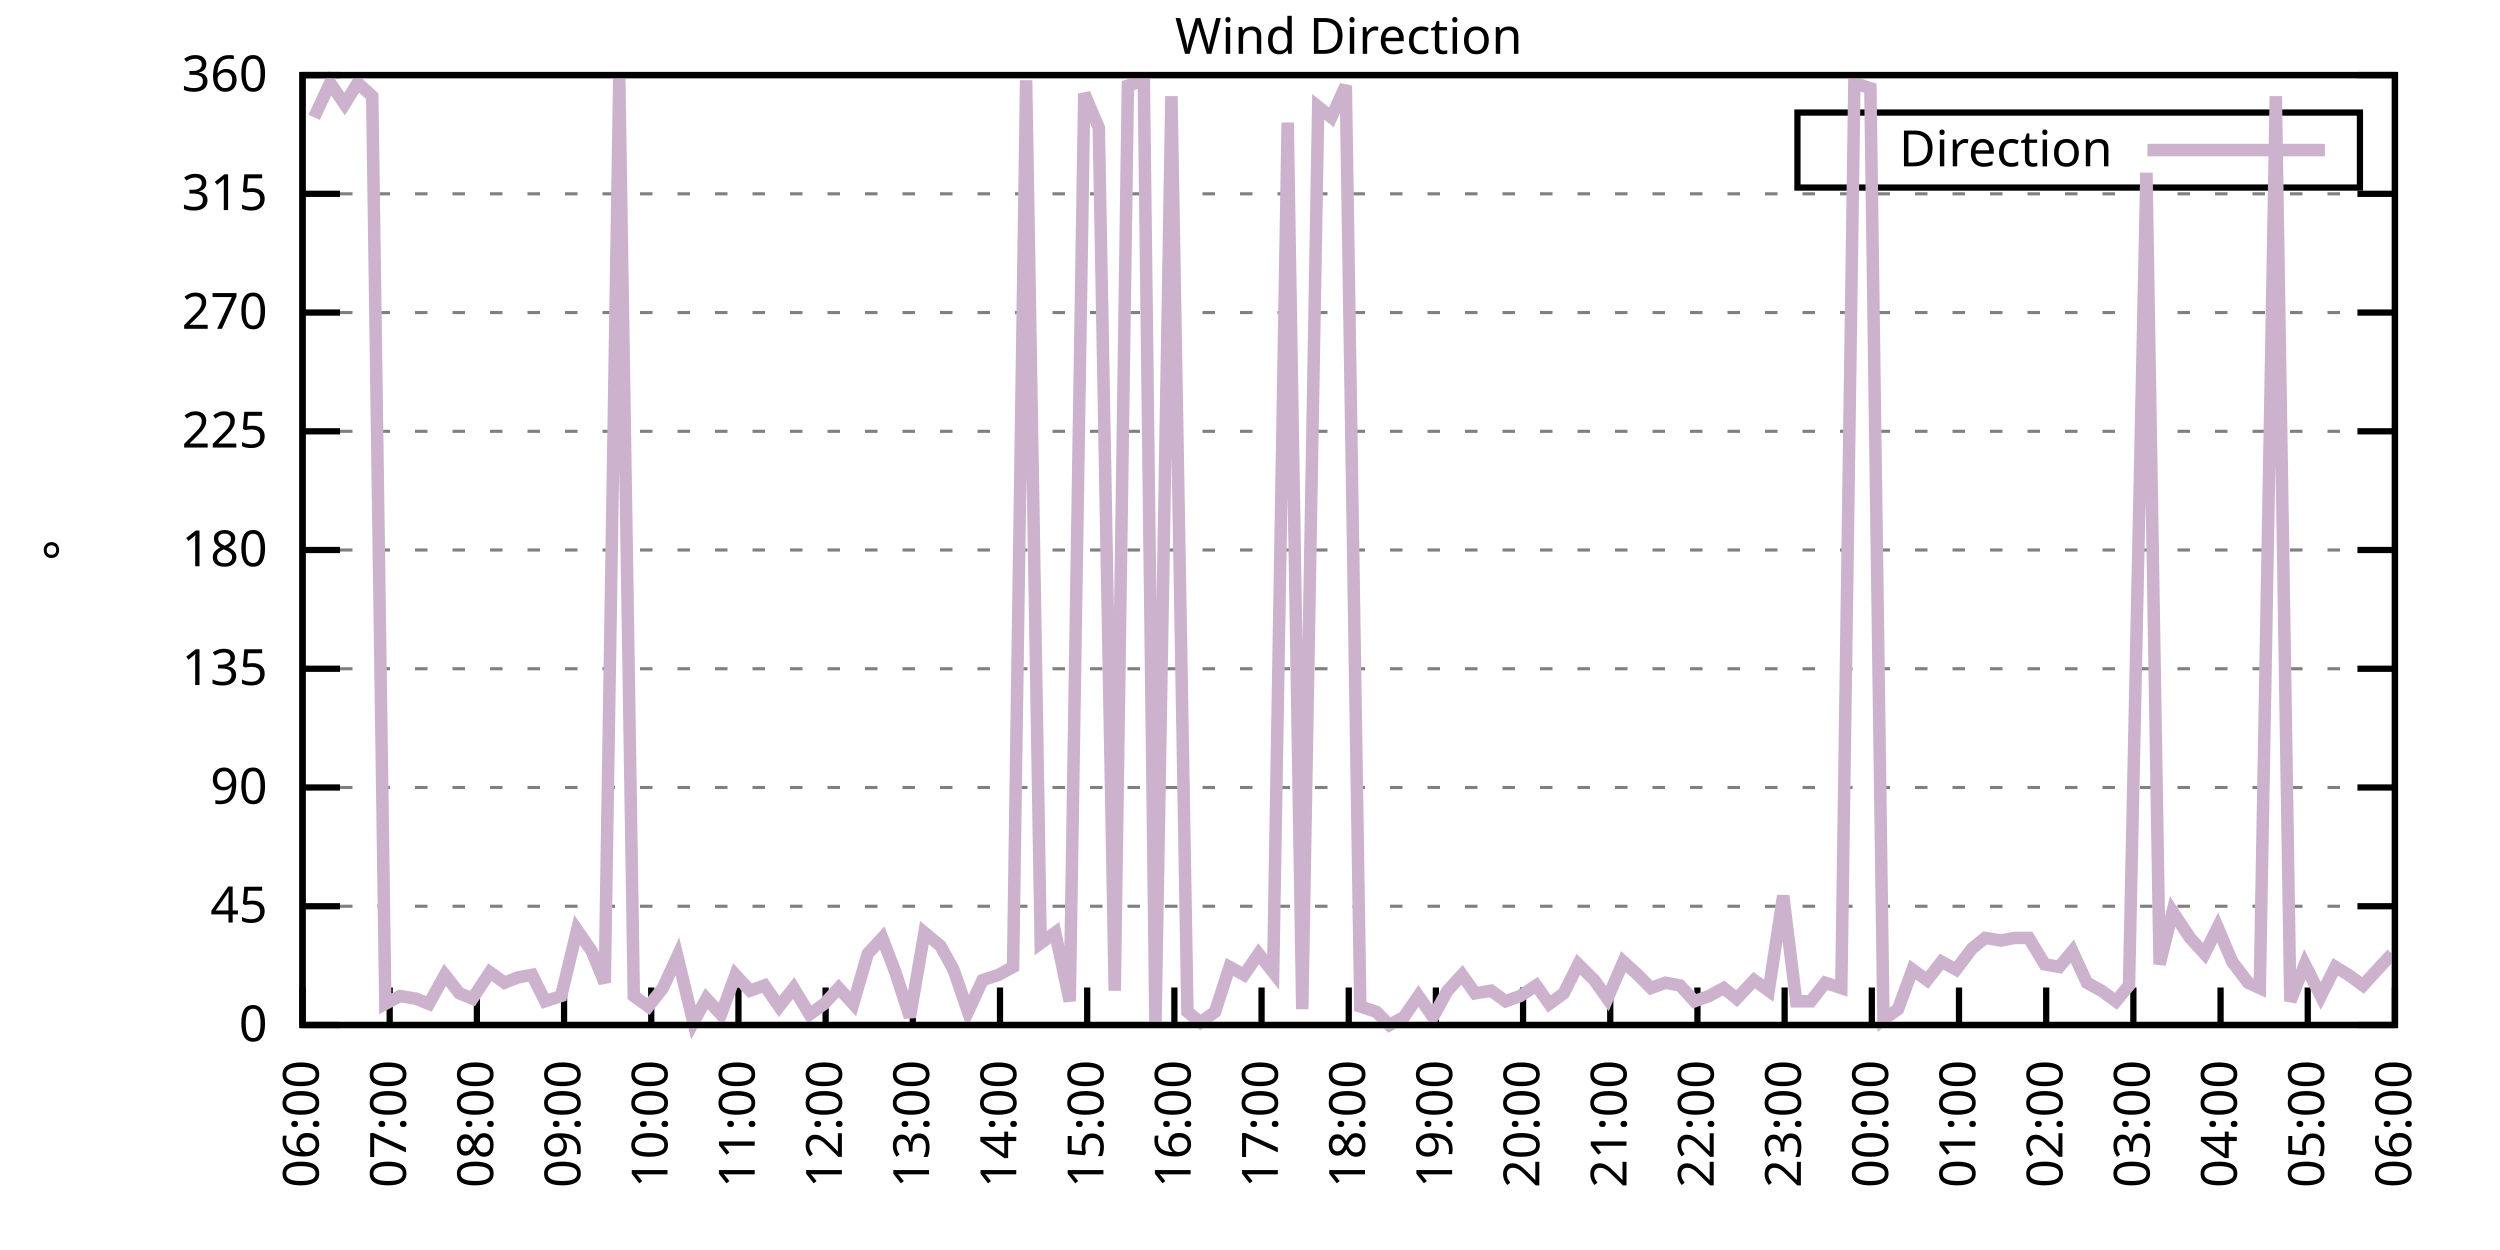
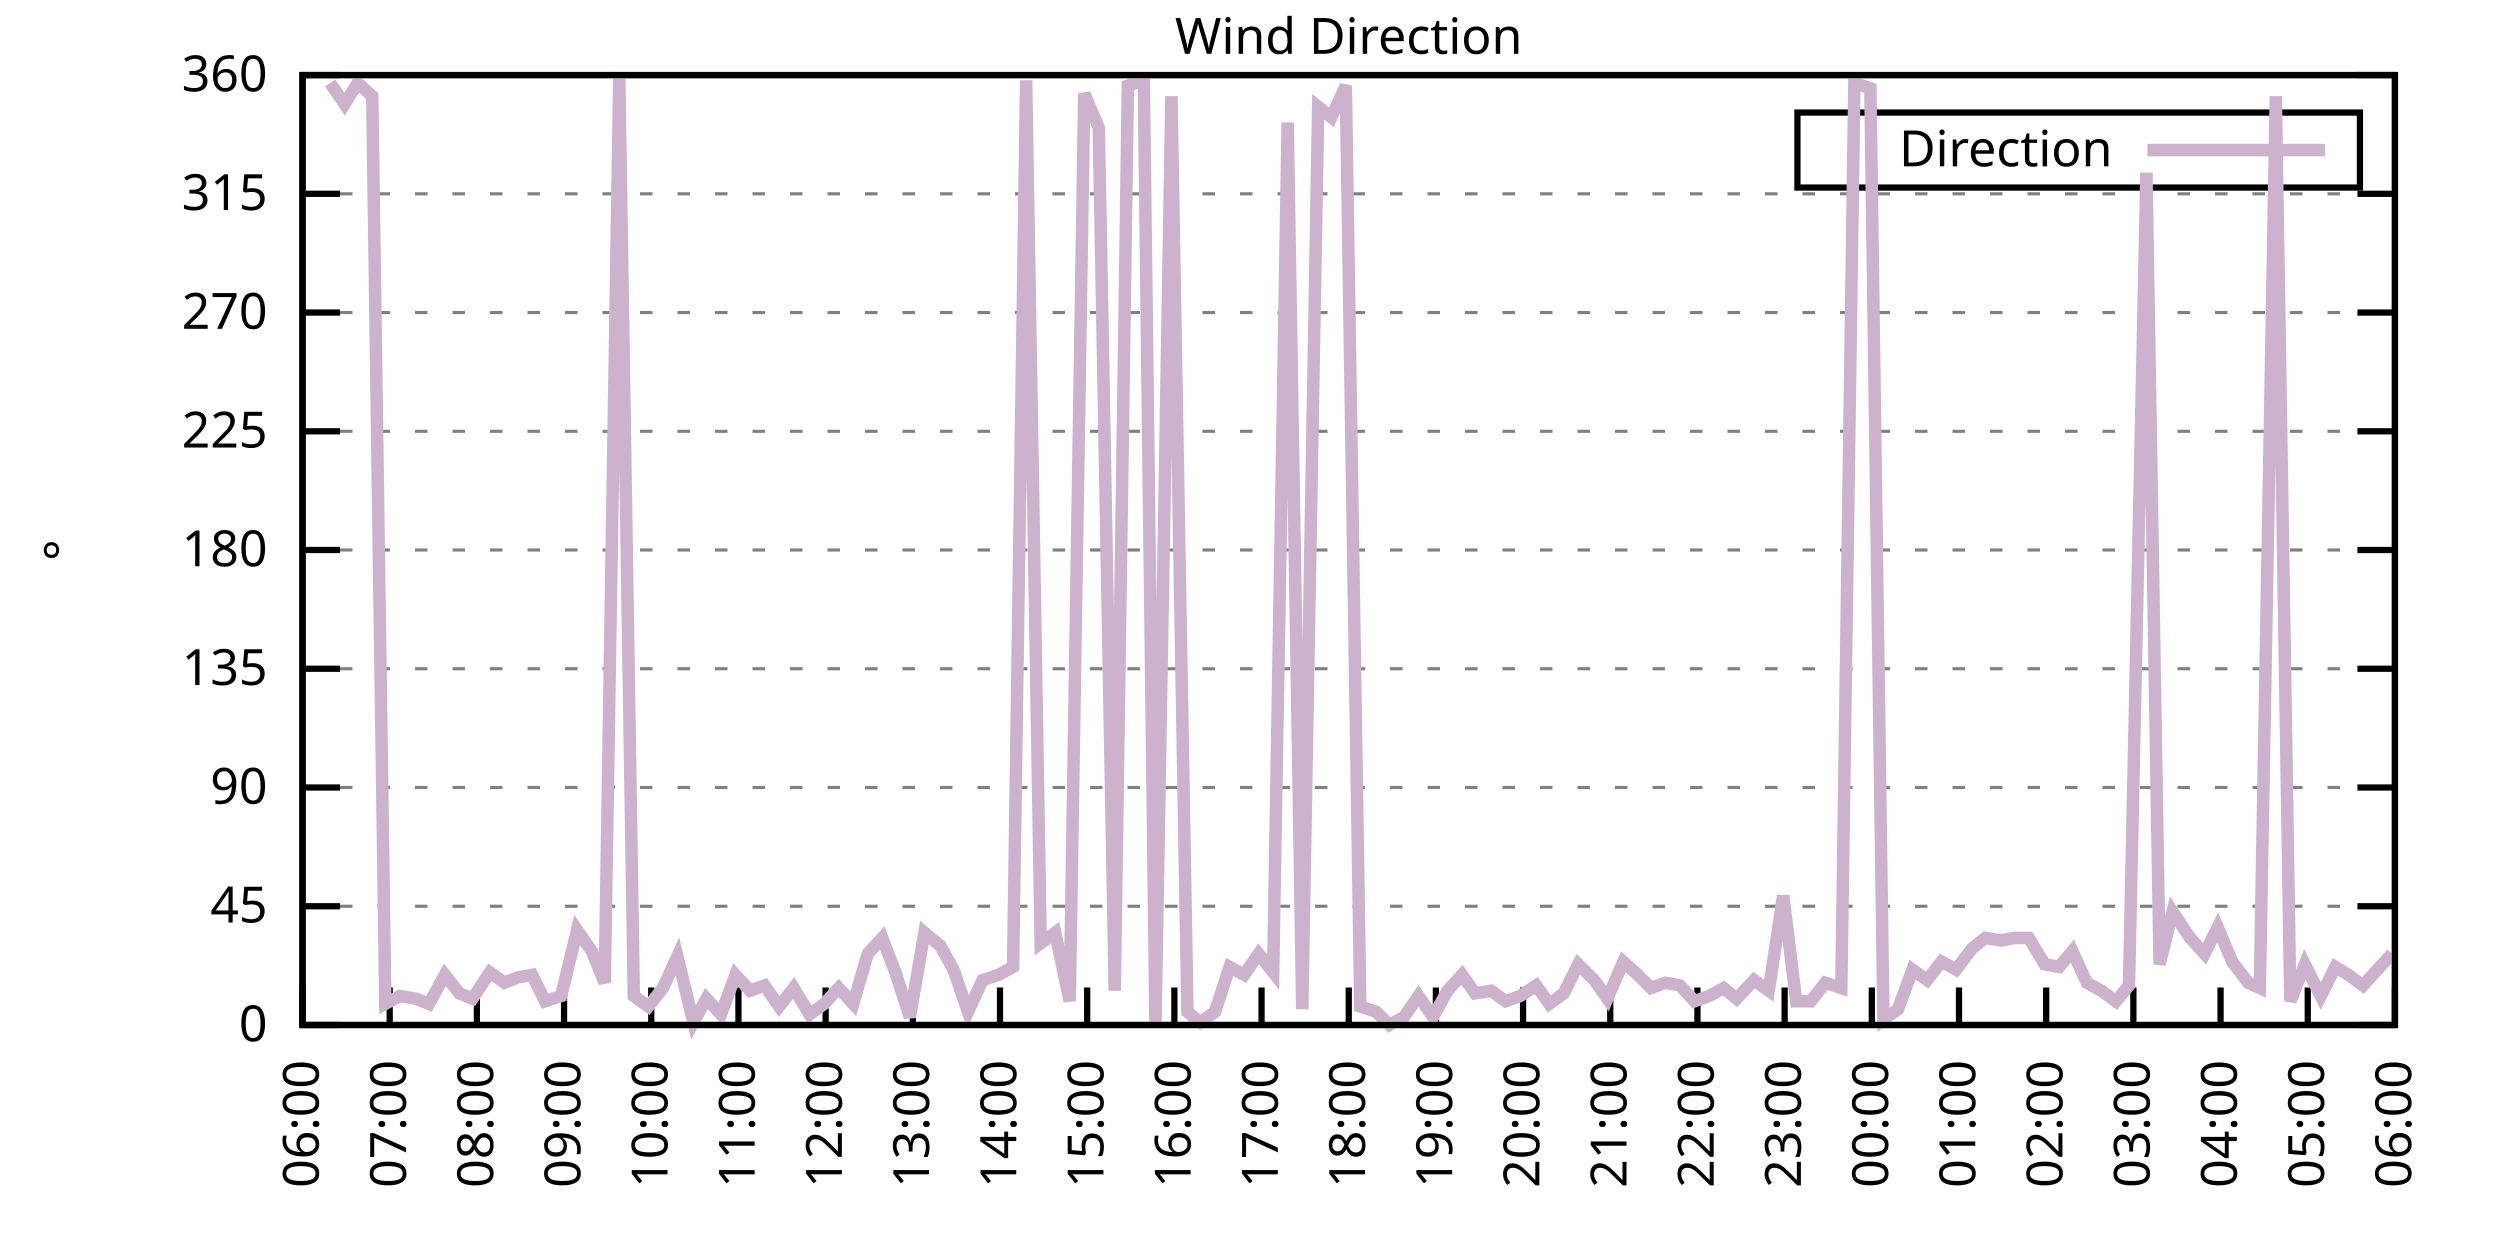
<svg xmlns="http://www.w3.org/2000/svg" xmlns:xlink="http://www.w3.org/1999/xlink" width="400" height="200" viewBox="0 0 400 200">
  <g id="gnuplot_canvas">
    <rect x="0" y="0" width="400" height="200" fill="none" />
    <defs>
      <circle id="gpDot" r="0.5" stroke-width="0.5" stroke="currentColor" />
      <path id="gpPt0" stroke-width="0.333" stroke="currentColor" d="M-1,0 h2 M0,-1 v2" />
      <path id="gpPt1" stroke-width="0.333" stroke="currentColor" d="M-1,-1 L1,1 M1,-1 L-1,1" />
      <path id="gpPt2" stroke-width="0.333" stroke="currentColor" d="M-1,0 L1,0 M0,-1 L0,1 M-1,-1 L1,1 M-1,1 L1,-1" />
      <rect id="gpPt3" stroke-width="0.333" stroke="currentColor" x="-1" y="-1" width="2" height="2" />
      <rect id="gpPt4" stroke-width="0.333" stroke="currentColor" fill="currentColor" x="-1" y="-1" width="2" height="2" />
      <circle id="gpPt5" stroke-width="0.333" stroke="currentColor" cx="0" cy="0" r="1" />
      <use xlink:href="#gpPt5" id="gpPt6" fill="currentColor" stroke="none" />
      <path id="gpPt7" stroke-width="0.333" stroke="currentColor" d="M0,-1.33 L-1.33,0.67 L1.33,0.67 z" />
      <use xlink:href="#gpPt7" id="gpPt8" fill="currentColor" stroke="none" />
      <use xlink:href="#gpPt7" id="gpPt9" stroke="currentColor" transform="rotate(180)" />
      <use xlink:href="#gpPt9" id="gpPt10" fill="currentColor" stroke="none" />
      <use xlink:href="#gpPt3" id="gpPt11" stroke="currentColor" transform="rotate(45)" />
      <use xlink:href="#gpPt11" id="gpPt12" fill="currentColor" stroke="none" />
      <path id="gpPt13" stroke-width="0.333" stroke="currentColor" d="M0,1.330 L1.265,0.411 L0.782,-1.067 L-0.782,-1.076 L-1.265,0.411 z" />
      <use xlink:href="#gpPt13" id="gpPt14" fill="currentColor" stroke="none" />
      <filter id="textbox" filterUnits="objectBoundingBox" x="0" y="0" height="1" width="1">
        <feFlood flood-color="white" flood-opacity="1" result="bgnd" />
        <feComposite in="SourceGraphic" in2="bgnd" operator="atop" />
      </filter>
      <filter id="greybox" filterUnits="objectBoundingBox" x="0" y="0" height="1" width="1">
        <feFlood flood-color="lightgrey" flood-opacity="1" result="grey" />
        <feComposite in="SourceGraphic" in2="grey" operator="atop" />
      </filter>
    </defs>
    <g fill="none" color="white" stroke="currentColor" stroke-width="1.00" stroke-linecap="butt" stroke-linejoin="miter">
</g>
    <g fill="none" color="black" stroke="currentColor" stroke-width="1.00" stroke-linecap="butt" stroke-linejoin="miter">
      <g stroke="none" shape-rendering="crispEdges">
        <polygon fill="rgb(255, 255, 255)" points="48.40,164.00 383.18,164.00 383.18,12.02 48.40,12.02 " />
      </g>
    </g>
    <g fill="none" color="black" stroke="currentColor" stroke-width="1.00" stroke-linecap="butt" stroke-linejoin="miter">
</g>
    <g fill="none" color="black" stroke="black" stroke-width="0.50" stroke-linecap="butt" stroke-linejoin="miter">
</g>
    <g fill="none" color="gray" stroke="currentColor" stroke-width="0.50" stroke-linecap="butt" stroke-linejoin="miter">
      <path stroke="gray" stroke-dasharray="2,4" class="gridline" d="M48.40,164.00 L383.19,164.00  " />
    </g>
    <g fill="none" color="gray" stroke="gray" stroke-width="1.00" stroke-linecap="butt" stroke-linejoin="miter">
</g>
    <g fill="none" color="black" stroke="currentColor" stroke-width="1.00" stroke-linecap="butt" stroke-linejoin="miter">
      <path stroke="black" d="M48.40,164.00 L54.40,164.00 M383.19,164.00 L377.19,164.00  " />
      <g transform="translate(42.80,166.60)" stroke="none" fill="black" font-family="Sans" font-size="8.00" text-anchor="end">
        <text>
          <tspan font-family="Sans"> 0</tspan>
        </text>
      </g>
    </g>
    <g fill="none" color="black" stroke="currentColor" stroke-width="1.00" stroke-linecap="butt" stroke-linejoin="miter">
</g>
    <g fill="none" color="black" stroke="black" stroke-width="0.50" stroke-linecap="butt" stroke-linejoin="miter">
</g>
    <g fill="none" color="gray" stroke="currentColor" stroke-width="0.50" stroke-linecap="butt" stroke-linejoin="miter">
      <path stroke="gray" stroke-dasharray="2,4" class="gridline" d="M48.40,145.00 L383.19,145.00  " />
    </g>
    <g fill="none" color="gray" stroke="gray" stroke-width="1.00" stroke-linecap="butt" stroke-linejoin="miter">
</g>
    <g fill="none" color="black" stroke="currentColor" stroke-width="1.00" stroke-linecap="butt" stroke-linejoin="miter">
      <path stroke="black" d="M48.40,145.00 L54.40,145.00 M383.19,145.00 L377.19,145.00  " />
      <g transform="translate(42.80,147.60)" stroke="none" fill="black" font-family="Sans" font-size="8.00" text-anchor="end">
        <text>
          <tspan font-family="Sans"> 45</tspan>
        </text>
      </g>
    </g>
    <g fill="none" color="black" stroke="currentColor" stroke-width="1.00" stroke-linecap="butt" stroke-linejoin="miter">
</g>
    <g fill="none" color="black" stroke="black" stroke-width="0.50" stroke-linecap="butt" stroke-linejoin="miter">
</g>
    <g fill="none" color="gray" stroke="currentColor" stroke-width="0.50" stroke-linecap="butt" stroke-linejoin="miter">
      <path stroke="gray" stroke-dasharray="2,4" class="gridline" d="M48.40,126.00 L383.19,126.00  " />
    </g>
    <g fill="none" color="gray" stroke="gray" stroke-width="1.00" stroke-linecap="butt" stroke-linejoin="miter">
</g>
    <g fill="none" color="black" stroke="currentColor" stroke-width="1.00" stroke-linecap="butt" stroke-linejoin="miter">
      <path stroke="black" d="M48.40,126.00 L54.40,126.00 M383.19,126.00 L377.19,126.00  " />
      <g transform="translate(42.80,128.60)" stroke="none" fill="black" font-family="Sans" font-size="8.00" text-anchor="end">
        <text>
          <tspan font-family="Sans"> 90</tspan>
        </text>
      </g>
    </g>
    <g fill="none" color="black" stroke="currentColor" stroke-width="1.00" stroke-linecap="butt" stroke-linejoin="miter">
</g>
    <g fill="none" color="black" stroke="black" stroke-width="0.50" stroke-linecap="butt" stroke-linejoin="miter">
</g>
    <g fill="none" color="gray" stroke="currentColor" stroke-width="0.50" stroke-linecap="butt" stroke-linejoin="miter">
      <path stroke="gray" stroke-dasharray="2,4" class="gridline" d="M48.40,107.00 L383.19,107.00  " />
    </g>
    <g fill="none" color="gray" stroke="gray" stroke-width="1.00" stroke-linecap="butt" stroke-linejoin="miter">
</g>
    <g fill="none" color="black" stroke="currentColor" stroke-width="1.00" stroke-linecap="butt" stroke-linejoin="miter">
      <path stroke="black" d="M48.40,107.00 L54.40,107.00 M383.19,107.00 L377.19,107.00  " />
      <g transform="translate(42.80,109.60)" stroke="none" fill="black" font-family="Sans" font-size="8.00" text-anchor="end">
        <text>
          <tspan font-family="Sans"> 135</tspan>
        </text>
      </g>
    </g>
    <g fill="none" color="black" stroke="currentColor" stroke-width="1.00" stroke-linecap="butt" stroke-linejoin="miter">
</g>
    <g fill="none" color="black" stroke="black" stroke-width="0.50" stroke-linecap="butt" stroke-linejoin="miter">
</g>
    <g fill="none" color="gray" stroke="currentColor" stroke-width="0.50" stroke-linecap="butt" stroke-linejoin="miter">
      <path stroke="gray" stroke-dasharray="2,4" class="gridline" d="M48.40,88.00 L383.19,88.00  " />
    </g>
    <g fill="none" color="gray" stroke="gray" stroke-width="1.00" stroke-linecap="butt" stroke-linejoin="miter">
</g>
    <g fill="none" color="black" stroke="currentColor" stroke-width="1.00" stroke-linecap="butt" stroke-linejoin="miter">
      <path stroke="black" d="M48.40,88.00 L54.40,88.00 M383.19,88.00 L377.19,88.00  " />
      <g transform="translate(42.80,90.60)" stroke="none" fill="black" font-family="Sans" font-size="8.00" text-anchor="end">
        <text>
          <tspan font-family="Sans"> 180</tspan>
        </text>
      </g>
    </g>
    <g fill="none" color="black" stroke="currentColor" stroke-width="1.00" stroke-linecap="butt" stroke-linejoin="miter">
</g>
    <g fill="none" color="black" stroke="black" stroke-width="0.50" stroke-linecap="butt" stroke-linejoin="miter">
</g>
    <g fill="none" color="gray" stroke="currentColor" stroke-width="0.50" stroke-linecap="butt" stroke-linejoin="miter">
      <path stroke="gray" stroke-dasharray="2,4" class="gridline" d="M48.40,69.01 L383.19,69.01  " />
    </g>
    <g fill="none" color="gray" stroke="gray" stroke-width="1.00" stroke-linecap="butt" stroke-linejoin="miter">
</g>
    <g fill="none" color="black" stroke="currentColor" stroke-width="1.00" stroke-linecap="butt" stroke-linejoin="miter">
      <path stroke="black" d="M48.40,69.01 L54.40,69.01 M383.19,69.01 L377.19,69.01  " />
      <g transform="translate(42.80,71.61)" stroke="none" fill="black" font-family="Sans" font-size="8.00" text-anchor="end">
        <text>
          <tspan font-family="Sans"> 225</tspan>
        </text>
      </g>
    </g>
    <g fill="none" color="black" stroke="currentColor" stroke-width="1.00" stroke-linecap="butt" stroke-linejoin="miter">
</g>
    <g fill="none" color="black" stroke="black" stroke-width="0.50" stroke-linecap="butt" stroke-linejoin="miter">
</g>
    <g fill="none" color="gray" stroke="currentColor" stroke-width="0.50" stroke-linecap="butt" stroke-linejoin="miter">
      <path stroke="gray" stroke-dasharray="2,4" class="gridline" d="M48.40,50.01 L383.19,50.01  " />
    </g>
    <g fill="none" color="gray" stroke="gray" stroke-width="1.00" stroke-linecap="butt" stroke-linejoin="miter">
</g>
    <g fill="none" color="black" stroke="currentColor" stroke-width="1.00" stroke-linecap="butt" stroke-linejoin="miter">
      <path stroke="black" d="M48.40,50.01 L54.40,50.01 M383.19,50.01 L377.19,50.01  " />
      <g transform="translate(42.80,52.61)" stroke="none" fill="black" font-family="Sans" font-size="8.00" text-anchor="end">
        <text>
          <tspan font-family="Sans"> 270</tspan>
        </text>
      </g>
    </g>
    <g fill="none" color="black" stroke="currentColor" stroke-width="1.00" stroke-linecap="butt" stroke-linejoin="miter">
</g>
    <g fill="none" color="black" stroke="black" stroke-width="0.50" stroke-linecap="butt" stroke-linejoin="miter">
</g>
    <g fill="none" color="gray" stroke="currentColor" stroke-width="0.50" stroke-linecap="butt" stroke-linejoin="miter">
      <path stroke="gray" stroke-dasharray="2,4" class="gridline" d="M48.40,31.01 L383.19,31.01  " />
    </g>
    <g fill="none" color="gray" stroke="gray" stroke-width="1.00" stroke-linecap="butt" stroke-linejoin="miter">
</g>
    <g fill="none" color="black" stroke="currentColor" stroke-width="1.00" stroke-linecap="butt" stroke-linejoin="miter">
      <path stroke="black" d="M48.40,31.01 L54.40,31.01 M383.19,31.01 L377.19,31.01  " />
      <g transform="translate(42.80,33.61)" stroke="none" fill="black" font-family="Sans" font-size="8.00" text-anchor="end">
        <text>
          <tspan font-family="Sans"> 315</tspan>
        </text>
      </g>
    </g>
    <g fill="none" color="black" stroke="currentColor" stroke-width="1.00" stroke-linecap="butt" stroke-linejoin="miter">
</g>
    <g fill="none" color="black" stroke="black" stroke-width="0.50" stroke-linecap="butt" stroke-linejoin="miter">
</g>
    <g fill="none" color="gray" stroke="currentColor" stroke-width="0.50" stroke-linecap="butt" stroke-linejoin="miter">
      <path stroke="gray" stroke-dasharray="2,4" class="gridline" d="M48.40,12.01 L383.19,12.01  " />
    </g>
    <g fill="none" color="gray" stroke="gray" stroke-width="1.00" stroke-linecap="butt" stroke-linejoin="miter">
</g>
    <g fill="none" color="black" stroke="currentColor" stroke-width="1.00" stroke-linecap="butt" stroke-linejoin="miter">
      <path stroke="black" d="M48.40,12.01 L54.40,12.01 M383.19,12.01 L377.19,12.01  " />
      <g transform="translate(42.80,14.61)" stroke="none" fill="black" font-family="Sans" font-size="8.00" text-anchor="end">
        <text>
          <tspan font-family="Sans"> 360</tspan>
        </text>
      </g>
    </g>
    <g fill="none" color="black" stroke="currentColor" stroke-width="1.00" stroke-linecap="butt" stroke-linejoin="miter">
      <path stroke="black" d="M48.40,164.00 L48.40,158.00  " />
      <g transform="translate(51.00,169.60) rotate(270.00)" stroke="none" fill="black" font-family="Sans" font-size="8.00" text-anchor="end">
        <text>
          <tspan font-family="Sans">06:00</tspan>
        </text>
      </g>
    </g>
    <g fill="none" color="black" stroke="currentColor" stroke-width="1.00" stroke-linecap="butt" stroke-linejoin="miter">
      <path stroke="black" d="M62.35,164.00 L62.35,158.00  " />
      <g transform="translate(64.95,169.60) rotate(270.00)" stroke="none" fill="black" font-family="Sans" font-size="8.00" text-anchor="end">
        <text>
          <tspan font-family="Sans">07:00</tspan>
        </text>
      </g>
    </g>
    <g fill="none" color="black" stroke="currentColor" stroke-width="1.00" stroke-linecap="butt" stroke-linejoin="miter">
      <path stroke="black" d="M76.30,164.00 L76.30,158.00  " />
      <g transform="translate(78.90,169.60) rotate(270.00)" stroke="none" fill="black" font-family="Sans" font-size="8.00" text-anchor="end">
        <text>
          <tspan font-family="Sans">08:00</tspan>
        </text>
      </g>
    </g>
    <g fill="none" color="black" stroke="currentColor" stroke-width="1.00" stroke-linecap="butt" stroke-linejoin="miter">
      <path stroke="black" d="M90.25,164.00 L90.25,158.00  " />
      <g transform="translate(92.85,169.60) rotate(270.00)" stroke="none" fill="black" font-family="Sans" font-size="8.00" text-anchor="end">
        <text>
          <tspan font-family="Sans">09:00</tspan>
        </text>
      </g>
    </g>
    <g fill="none" color="black" stroke="currentColor" stroke-width="1.00" stroke-linecap="butt" stroke-linejoin="miter">
      <path stroke="black" d="M104.20,164.00 L104.20,158.00  " />
      <g transform="translate(106.80,169.60) rotate(270.00)" stroke="none" fill="black" font-family="Sans" font-size="8.00" text-anchor="end">
        <text>
          <tspan font-family="Sans">10:00</tspan>
        </text>
      </g>
    </g>
    <g fill="none" color="black" stroke="currentColor" stroke-width="1.00" stroke-linecap="butt" stroke-linejoin="miter">
      <path stroke="black" d="M118.15,164.00 L118.15,158.00  " />
      <g transform="translate(120.75,169.60) rotate(270.00)" stroke="none" fill="black" font-family="Sans" font-size="8.00" text-anchor="end">
        <text>
          <tspan font-family="Sans">11:00</tspan>
        </text>
      </g>
    </g>
    <g fill="none" color="black" stroke="currentColor" stroke-width="1.00" stroke-linecap="butt" stroke-linejoin="miter">
      <path stroke="black" d="M132.10,164.00 L132.10,158.00  " />
      <g transform="translate(134.70,169.60) rotate(270.00)" stroke="none" fill="black" font-family="Sans" font-size="8.00" text-anchor="end">
        <text>
          <tspan font-family="Sans">12:00</tspan>
        </text>
      </g>
    </g>
    <g fill="none" color="black" stroke="currentColor" stroke-width="1.00" stroke-linecap="butt" stroke-linejoin="miter">
      <path stroke="black" d="M146.05,164.00 L146.05,158.00  " />
      <g transform="translate(148.65,169.60) rotate(270.00)" stroke="none" fill="black" font-family="Sans" font-size="8.00" text-anchor="end">
        <text>
          <tspan font-family="Sans">13:00</tspan>
        </text>
      </g>
    </g>
    <g fill="none" color="black" stroke="currentColor" stroke-width="1.00" stroke-linecap="butt" stroke-linejoin="miter">
      <path stroke="black" d="M160.00,164.00 L160.00,158.00  " />
      <g transform="translate(162.60,169.60) rotate(270.00)" stroke="none" fill="black" font-family="Sans" font-size="8.00" text-anchor="end">
        <text>
          <tspan font-family="Sans">14:00</tspan>
        </text>
      </g>
    </g>
    <g fill="none" color="black" stroke="currentColor" stroke-width="1.00" stroke-linecap="butt" stroke-linejoin="miter">
      <path stroke="black" d="M173.95,164.00 L173.95,158.00  " />
      <g transform="translate(176.55,169.60) rotate(270.00)" stroke="none" fill="black" font-family="Sans" font-size="8.00" text-anchor="end">
        <text>
          <tspan font-family="Sans">15:00</tspan>
        </text>
      </g>
    </g>
    <g fill="none" color="black" stroke="currentColor" stroke-width="1.00" stroke-linecap="butt" stroke-linejoin="miter">
      <path stroke="black" d="M187.90,164.00 L187.90,158.00  " />
      <g transform="translate(190.50,169.60) rotate(270.00)" stroke="none" fill="black" font-family="Sans" font-size="8.00" text-anchor="end">
        <text>
          <tspan font-family="Sans">16:00</tspan>
        </text>
      </g>
    </g>
    <g fill="none" color="black" stroke="currentColor" stroke-width="1.00" stroke-linecap="butt" stroke-linejoin="miter">
      <path stroke="black" d="M201.85,164.00 L201.85,158.00  " />
      <g transform="translate(204.45,169.60) rotate(270.00)" stroke="none" fill="black" font-family="Sans" font-size="8.00" text-anchor="end">
        <text>
          <tspan font-family="Sans">17:00</tspan>
        </text>
      </g>
    </g>
    <g fill="none" color="black" stroke="currentColor" stroke-width="1.00" stroke-linecap="butt" stroke-linejoin="miter">
      <path stroke="black" d="M215.80,164.00 L215.80,158.00  " />
      <g transform="translate(218.40,169.60) rotate(270.00)" stroke="none" fill="black" font-family="Sans" font-size="8.00" text-anchor="end">
        <text>
          <tspan font-family="Sans">18:00</tspan>
        </text>
      </g>
    </g>
    <g fill="none" color="black" stroke="currentColor" stroke-width="1.00" stroke-linecap="butt" stroke-linejoin="miter">
      <path stroke="black" d="M229.74,164.00 L229.74,158.00  " />
      <g transform="translate(232.34,169.60) rotate(270.00)" stroke="none" fill="black" font-family="Sans" font-size="8.00" text-anchor="end">
        <text>
          <tspan font-family="Sans">19:00</tspan>
        </text>
      </g>
    </g>
    <g fill="none" color="black" stroke="currentColor" stroke-width="1.00" stroke-linecap="butt" stroke-linejoin="miter">
      <path stroke="black" d="M243.69,164.00 L243.69,158.00  " />
      <g transform="translate(246.29,169.60) rotate(270.00)" stroke="none" fill="black" font-family="Sans" font-size="8.00" text-anchor="end">
        <text>
          <tspan font-family="Sans">20:00</tspan>
        </text>
      </g>
    </g>
    <g fill="none" color="black" stroke="currentColor" stroke-width="1.00" stroke-linecap="butt" stroke-linejoin="miter">
      <path stroke="black" d="M257.64,164.00 L257.64,158.00  " />
      <g transform="translate(260.24,169.60) rotate(270.00)" stroke="none" fill="black" font-family="Sans" font-size="8.00" text-anchor="end">
        <text>
          <tspan font-family="Sans">21:00</tspan>
        </text>
      </g>
    </g>
    <g fill="none" color="black" stroke="currentColor" stroke-width="1.00" stroke-linecap="butt" stroke-linejoin="miter">
      <path stroke="black" d="M271.59,164.00 L271.59,158.00  " />
      <g transform="translate(274.19,169.60) rotate(270.00)" stroke="none" fill="black" font-family="Sans" font-size="8.00" text-anchor="end">
        <text>
          <tspan font-family="Sans">22:00</tspan>
        </text>
      </g>
    </g>
    <g fill="none" color="black" stroke="currentColor" stroke-width="1.00" stroke-linecap="butt" stroke-linejoin="miter">
      <path stroke="black" d="M285.54,164.00 L285.54,158.00  " />
      <g transform="translate(288.14,169.60) rotate(270.00)" stroke="none" fill="black" font-family="Sans" font-size="8.00" text-anchor="end">
        <text>
          <tspan font-family="Sans">23:00</tspan>
        </text>
      </g>
    </g>
    <g fill="none" color="black" stroke="currentColor" stroke-width="1.00" stroke-linecap="butt" stroke-linejoin="miter">
      <path stroke="black" d="M299.49,164.00 L299.49,158.00  " />
      <g transform="translate(302.09,169.60) rotate(270.00)" stroke="none" fill="black" font-family="Sans" font-size="8.00" text-anchor="end">
        <text>
          <tspan font-family="Sans">00:00</tspan>
        </text>
      </g>
    </g>
    <g fill="none" color="black" stroke="currentColor" stroke-width="1.00" stroke-linecap="butt" stroke-linejoin="miter">
      <path stroke="black" d="M313.44,164.00 L313.44,158.00  " />
      <g transform="translate(316.04,169.60) rotate(270.00)" stroke="none" fill="black" font-family="Sans" font-size="8.00" text-anchor="end">
        <text>
          <tspan font-family="Sans">01:00</tspan>
        </text>
      </g>
    </g>
    <g fill="none" color="black" stroke="currentColor" stroke-width="1.00" stroke-linecap="butt" stroke-linejoin="miter">
      <path stroke="black" d="M327.39,164.00 L327.39,158.00  " />
      <g transform="translate(329.99,169.60) rotate(270.00)" stroke="none" fill="black" font-family="Sans" font-size="8.00" text-anchor="end">
        <text>
          <tspan font-family="Sans">02:00</tspan>
        </text>
      </g>
    </g>
    <g fill="none" color="black" stroke="currentColor" stroke-width="1.00" stroke-linecap="butt" stroke-linejoin="miter">
      <path stroke="black" d="M341.34,164.00 L341.34,158.00  " />
      <g transform="translate(343.94,169.60) rotate(270.00)" stroke="none" fill="black" font-family="Sans" font-size="8.00" text-anchor="end">
        <text>
          <tspan font-family="Sans">03:00</tspan>
        </text>
      </g>
    </g>
    <g fill="none" color="black" stroke="currentColor" stroke-width="1.00" stroke-linecap="butt" stroke-linejoin="miter">
      <path stroke="black" d="M355.29,164.00 L355.29,158.00  " />
      <g transform="translate(357.89,169.60) rotate(270.00)" stroke="none" fill="black" font-family="Sans" font-size="8.00" text-anchor="end">
        <text>
          <tspan font-family="Sans">04:00</tspan>
        </text>
      </g>
    </g>
    <g fill="none" color="black" stroke="currentColor" stroke-width="1.00" stroke-linecap="butt" stroke-linejoin="miter">
      <path stroke="black" d="M369.24,164.00 L369.24,158.00  " />
      <g transform="translate(371.84,169.60) rotate(270.00)" stroke="none" fill="black" font-family="Sans" font-size="8.00" text-anchor="end">
        <text>
          <tspan font-family="Sans">05:00</tspan>
        </text>
      </g>
    </g>
    <g fill="none" color="black" stroke="currentColor" stroke-width="1.00" stroke-linecap="butt" stroke-linejoin="miter">
      <path stroke="black" d="M383.19,164.00 L383.19,158.00  " />
      <g transform="translate(385.79,169.60) rotate(270.00)" stroke="none" fill="black" font-family="Sans" font-size="8.00" text-anchor="end">
        <text>
          <tspan font-family="Sans">06:00</tspan>
        </text>
      </g>
    </g>
    <g fill="none" color="black" stroke="currentColor" stroke-width="1.00" stroke-linecap="butt" stroke-linejoin="miter">
</g>
    <g fill="none" color="black" stroke="currentColor" stroke-width="1.00" stroke-linecap="butt" stroke-linejoin="miter">
      <path stroke="black" d="M48.40,12.01 L48.40,164.00 L383.19,164.00 L383.19,12.01 L48.40,12.01 Z  " />
    </g>
    <g fill="none" color="black" stroke="currentColor" stroke-width="1.00" stroke-linecap="butt" stroke-linejoin="miter">
</g>
    <g fill="none" color="black" stroke="currentColor" stroke-width="1.00" stroke-linecap="butt" stroke-linejoin="miter">
      <path stroke="black" d="M287.59,30.01 L287.59,18.01 L377.59,18.01 L377.59,30.01 L287.59,30.01 Z  " />
    </g>
    <g id="Wind_direction_plot_1">
      <g fill="none" color="white" stroke="black" stroke-width="2.00" stroke-linecap="butt" stroke-linejoin="miter">
</g>
      <g fill="none" color="black" stroke="currentColor" stroke-width="2.00" stroke-linecap="butt" stroke-linejoin="miter">
        <g transform="translate(337.99,26.61)" stroke="none" fill="black" font-family="Sans" font-size="8.00" text-anchor="end">
          <text>
            <tspan font-family="Sans">Direction</tspan>
          </text>
        </g>
      </g>
      <g fill="none" color="black" stroke="currentColor" stroke-width="2.00" stroke-linecap="butt" stroke-linejoin="miter">
-         <path stroke="rgb(204, 178, 204)" d="M343.59,24.01 L371.99,24.01 M50.26,18.77 L52.82,13.28 L55.14,16.65 L57.23,13.28 L59.56,15.39 L61.65,160.62   L63.98,159.36 L66.53,159.78 L68.63,160.62 L71.18,155.98 L73.51,158.93 L75.60,159.78 L78.39,155.56 L80.72,157.24   L82.81,156.40 L85.13,155.98 L87.23,160.20 L89.78,159.36 L92.34,148.80 L94.67,152.18 L96.76,157.24 L99.08,12.43   L101.41,159.36 L103.73,161.04 L106.06,158.09 L108.38,153.02 L110.94,163.58 L113.03,159.78 L115.36,162.31 L117.68,155.98   L120.01,158.51 L122.33,157.67 L124.66,161.04 L126.98,158.09 L129.54,162.31 L131.87,160.62 L134.19,158.09 L136.51,160.62   L138.84,152.60 L141.16,150.07 L143.26,155.56 L145.58,162.73 L147.91,149.22 L150.46,151.33 L152.56,155.13 L154.88,161.89   L157.21,156.82 L159.76,155.98 L162.09,154.71 L164.18,12.85 L166.51,150.91 L168.83,149.22 L171.16,160.20 L173.48,14.97   L175.81,20.45 L178.36,158.51 L180.46,13.70 L183.01,12.85 L184.87,164.00 L187.43,15.39 L189.99,161.89 L192.08,163.58   L194.41,161.89 L196.73,154.71 L199.06,155.98 L201.38,152.60 L203.71,155.56 L206.03,19.61 L208.36,161.47 L210.91,17.08   L213.01,18.77 L215.33,13.70 L217.65,161.04 L220.21,161.89 L222.30,164.00 L224.63,162.73 L226.95,159.36 L229.28,162.73   L231.60,158.51 L233.93,155.98 L236.02,158.93 L238.58,158.51 L240.90,160.20 L243.23,159.36 L245.79,157.67 L247.88,160.62   L250.20,158.93 L252.53,154.29 L255.09,156.82 L257.18,159.78 L259.74,153.87 L262.06,155.98 L264.15,158.09 L266.48,157.24   L268.80,157.67 L271.13,160.20 L273.45,159.36 L275.78,158.09 L277.87,159.78 L280.66,156.82 L282.99,158.51 L285.31,143.31   L287.40,160.20 L289.73,160.20 L292.05,157.24 L294.61,158.09 L296.70,13.28 L299.26,14.12 L301.35,163.16 L303.68,161.47   L306.00,155.13 L308.33,156.82 L310.65,153.87 L312.98,155.13 L315.53,151.76 L317.63,150.07 L320.18,150.49 L322.28,150.07   L324.60,150.07 L327.16,154.29 L329.48,154.71 L331.58,152.18 L333.90,157.24 L336.23,158.51 L338.55,160.20 L340.64,157.67   L343.43,27.63 L345.53,154.29 L347.62,145.85 L350.41,150.07 L352.73,152.60 L354.83,148.38 L357.15,153.87 L359.71,157.24   L361.57,158.09 L364.13,15.39 L366.45,160.20 L368.78,154.29 L371.33,159.36 L373.66,154.71 L375.75,155.98 L378.08,157.67   L380.40,155.13 L382.73,152.60  " />
+         <path stroke="rgb(204, 178, 204)" d="M343.59,24.01 L371.99,24.01 M52.82,13.28 L55.14,16.65 L57.23,13.28 L59.56,15.39 L61.65,160.62 L63.98,159.36   L66.53,159.78 L68.63,160.62 L71.18,155.98 L73.51,158.93 L75.60,159.78 L78.39,155.56 L80.72,157.24 L82.81,156.40   L85.13,155.98 L87.23,160.20 L89.78,159.36 L92.34,148.80 L94.67,152.18 L96.76,157.24 L99.08,12.43 L101.41,159.36   L103.73,161.04 L106.06,158.09 L108.38,153.02 L110.94,163.58 L113.03,159.78 L115.36,162.31 L117.68,155.98 L120.01,158.51   L122.33,157.67 L124.66,161.04 L126.98,158.09 L129.54,162.31 L131.87,160.62 L134.19,158.09 L136.51,160.62 L138.84,152.60   L141.16,150.07 L143.26,155.56 L145.58,162.73 L147.91,149.22 L150.46,151.33 L152.56,155.13 L154.88,161.89 L157.21,156.82   L159.76,155.98 L162.09,154.71 L164.18,12.85 L166.51,150.91 L168.83,149.22 L171.16,160.20 L173.48,14.97 L175.81,20.45   L178.36,158.51 L180.46,13.70 L183.01,12.85 L184.87,164.00 L187.43,15.39 L189.99,161.89 L192.08,163.58 L194.41,161.89   L196.73,154.71 L199.06,155.98 L201.38,152.60 L203.71,155.56 L206.03,19.61 L208.36,161.47 L210.91,17.08 L213.01,18.77   L215.33,13.70 L217.65,161.04 L220.21,161.89 L222.30,164.00 L224.63,162.73 L226.95,159.36 L229.28,162.73 L231.60,158.51   L233.93,155.98 L236.02,158.93 L238.58,158.51 L240.90,160.20 L243.23,159.36 L245.79,157.67 L247.88,160.62 L250.20,158.93   L252.53,154.29 L255.09,156.82 L257.18,159.78 L259.74,153.87 L262.06,155.98 L264.15,158.09 L266.48,157.24 L268.80,157.67   L271.13,160.20 L273.45,159.36 L275.78,158.09 L277.87,159.78 L280.66,156.82 L282.99,158.51 L285.31,143.31 L287.40,160.20   L289.73,160.20 L292.05,157.24 L294.61,158.09 L296.70,13.28 L299.26,14.12 L301.35,163.16 L303.68,161.47 L306.00,155.13   L308.33,156.82 L310.65,153.87 L312.98,155.13 L315.53,151.76 L317.63,150.07 L320.18,150.49 L322.28,150.07 L324.60,150.07   L327.16,154.29 L329.48,154.71 L331.58,152.18 L333.90,157.24 L336.23,158.51 L338.55,160.20 L340.64,157.67 L343.43,27.63   L345.53,154.29 L347.62,145.85 L350.41,150.07 L352.73,152.60 L354.83,148.38 L357.15,153.87 L359.71,157.24 L361.57,158.09   L364.13,15.39 L366.45,160.20 L368.78,154.29 L371.33,159.36 L373.66,154.71 L375.75,155.98 L378.08,157.67 L380.40,155.13   L382.73,152.60  " />
      </g>
    </g>
    <g fill="none" color="black" stroke="currentColor" stroke-width="2.00" stroke-linecap="butt" stroke-linejoin="miter">
</g>
    <g fill="none" color="black" stroke="black" stroke-width="1.00" stroke-linecap="butt" stroke-linejoin="miter">
</g>
    <g fill="none" color="black" stroke="currentColor" stroke-width="1.00" stroke-linecap="butt" stroke-linejoin="miter">
      <path stroke="black" d="M48.40,12.01 L48.40,164.00 L383.19,164.00 L383.19,12.01 L48.40,12.01 Z  " />
      <g transform="translate(12.80,88.01) rotate(270.00)" stroke="none" fill="black" font-family="Sans" font-size="8.00" text-anchor="middle">
        <text>
          <tspan font-family="Sans">°</tspan>
        </text>
      </g>
    </g>
    <g fill="none" color="black" stroke="currentColor" stroke-width="1.00" stroke-linecap="butt" stroke-linejoin="miter">
</g>
    <g fill="none" color="black" stroke="currentColor" stroke-width="1.00" stroke-linecap="butt" stroke-linejoin="miter">
      <g transform="translate(215.79,8.61)" stroke="none" fill="black" font-family="Sans" font-size="8.00" text-anchor="middle">
        <text>
          <tspan font-family="Sans">Wind Direction</tspan>
        </text>
      </g>
    </g>
    <g fill="none" color="black" stroke="currentColor" stroke-width="1.00" stroke-linecap="butt" stroke-linejoin="miter">
</g>
  </g>
</svg>
